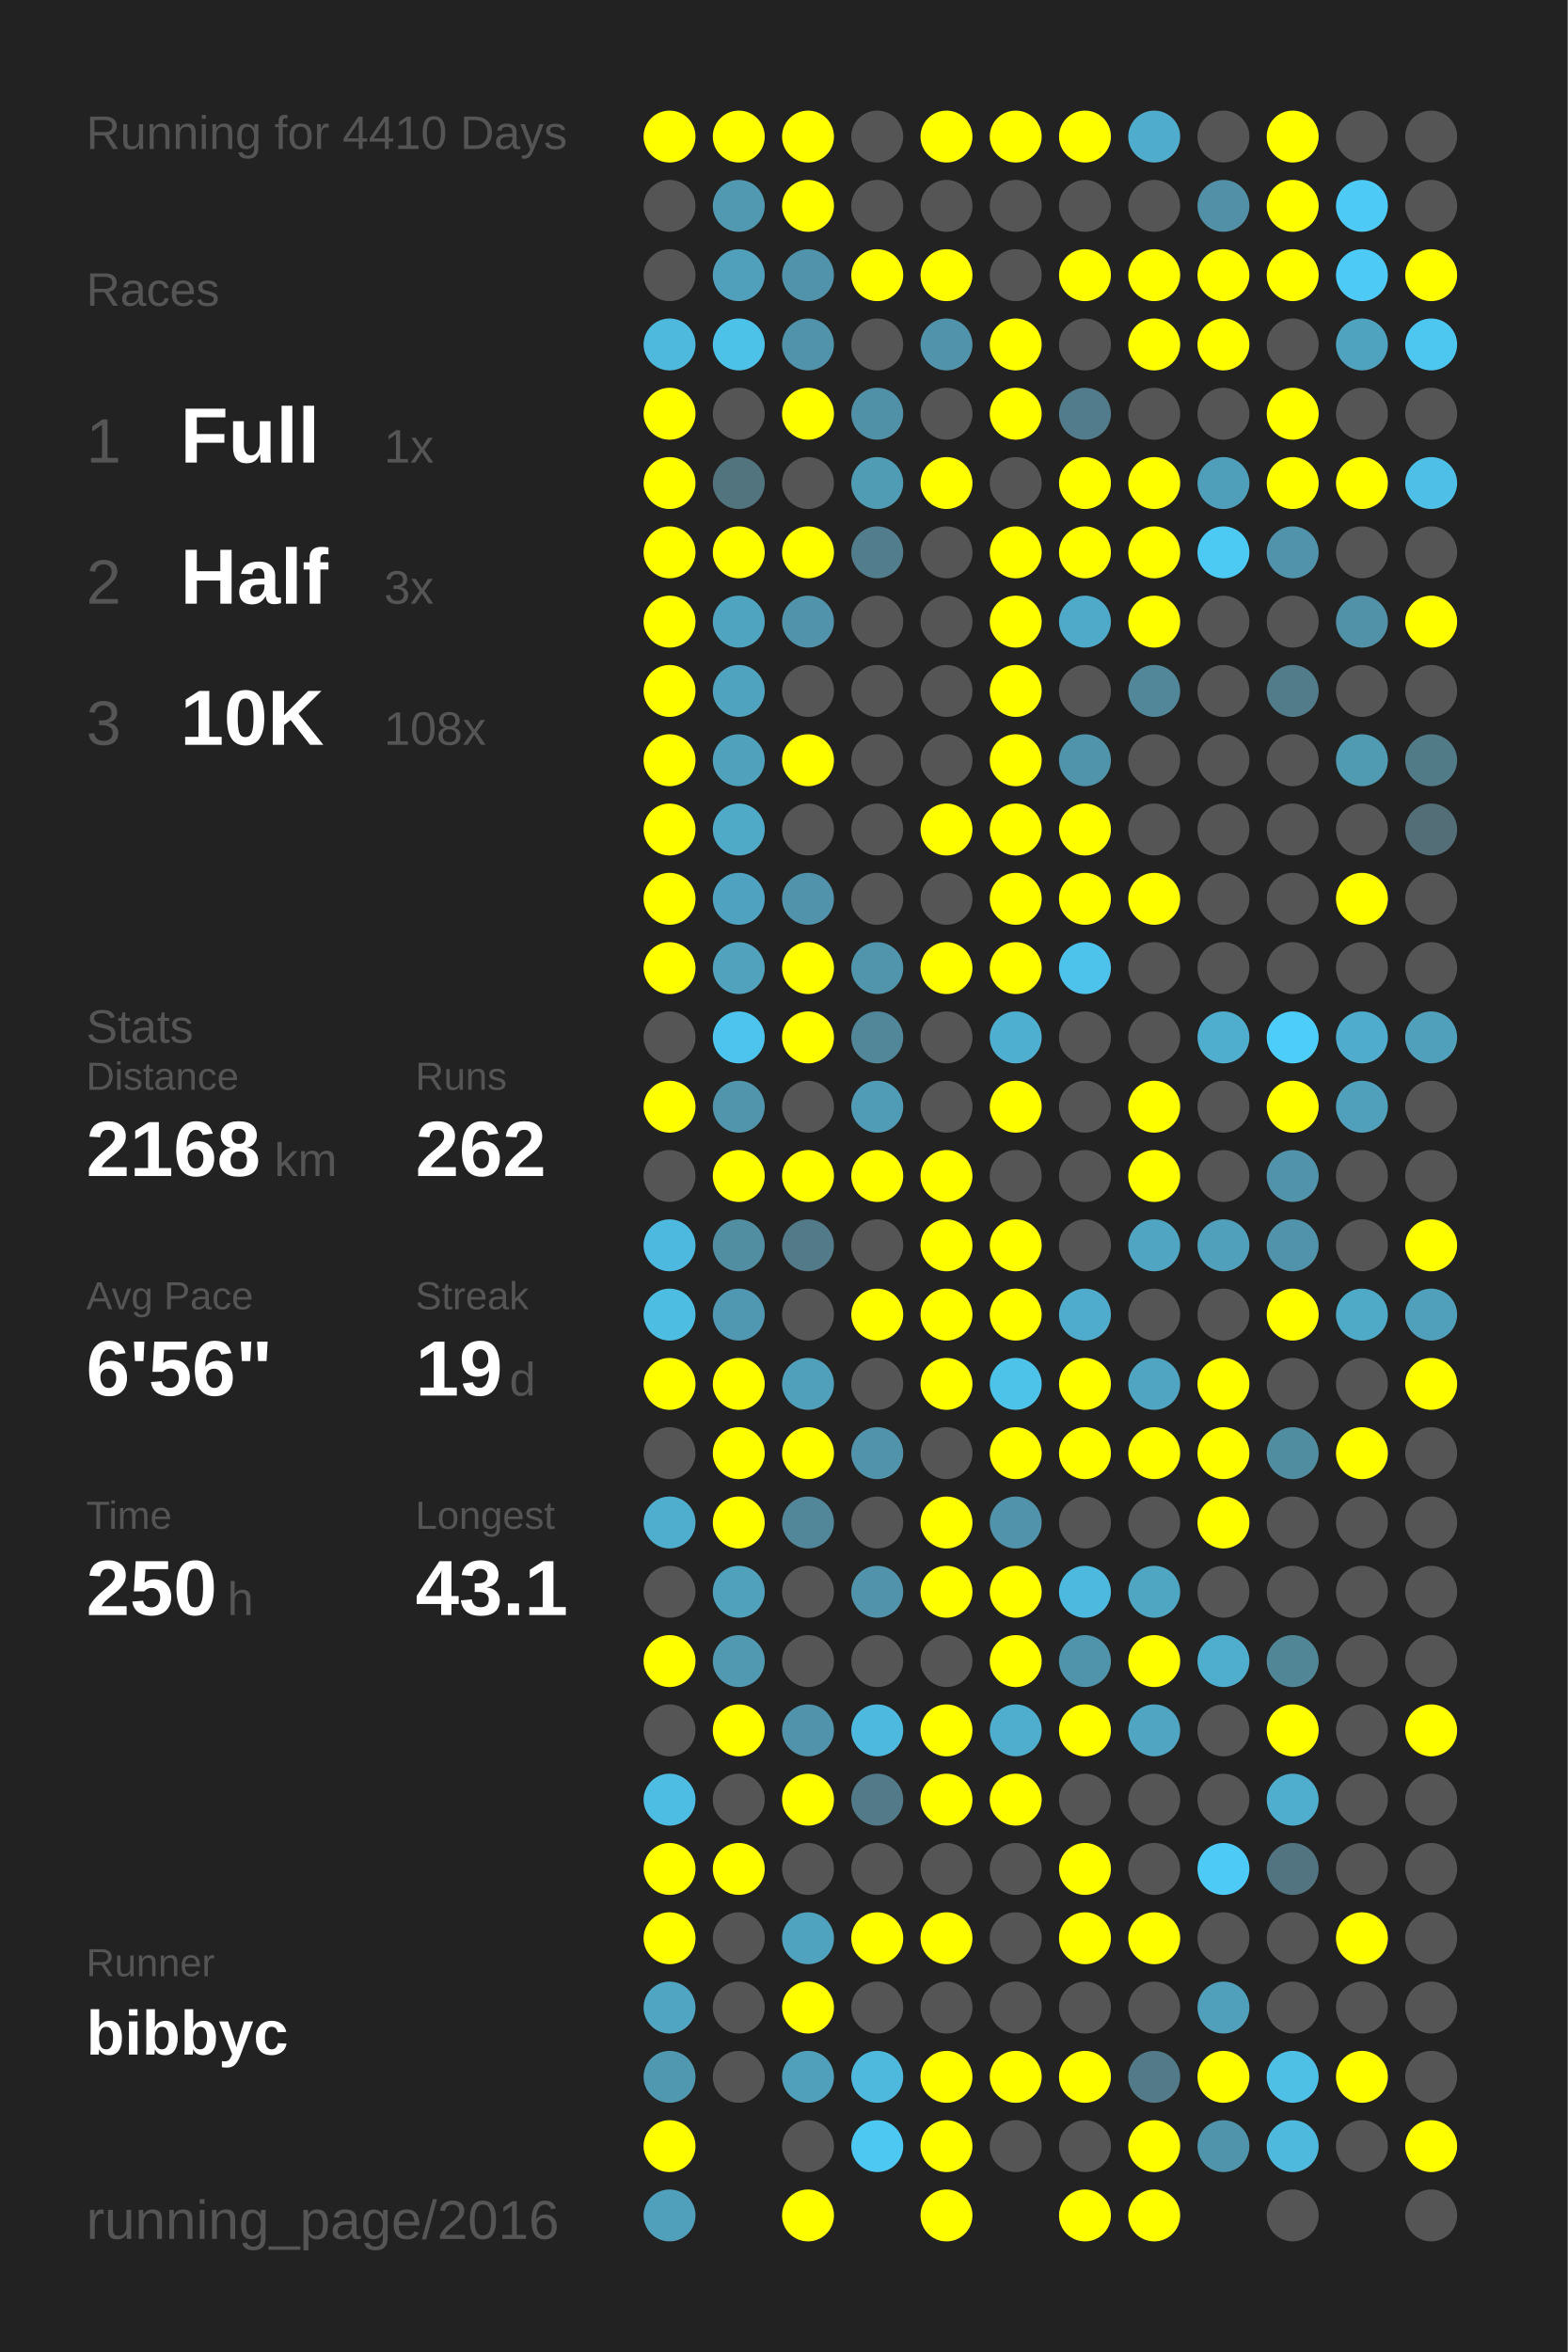
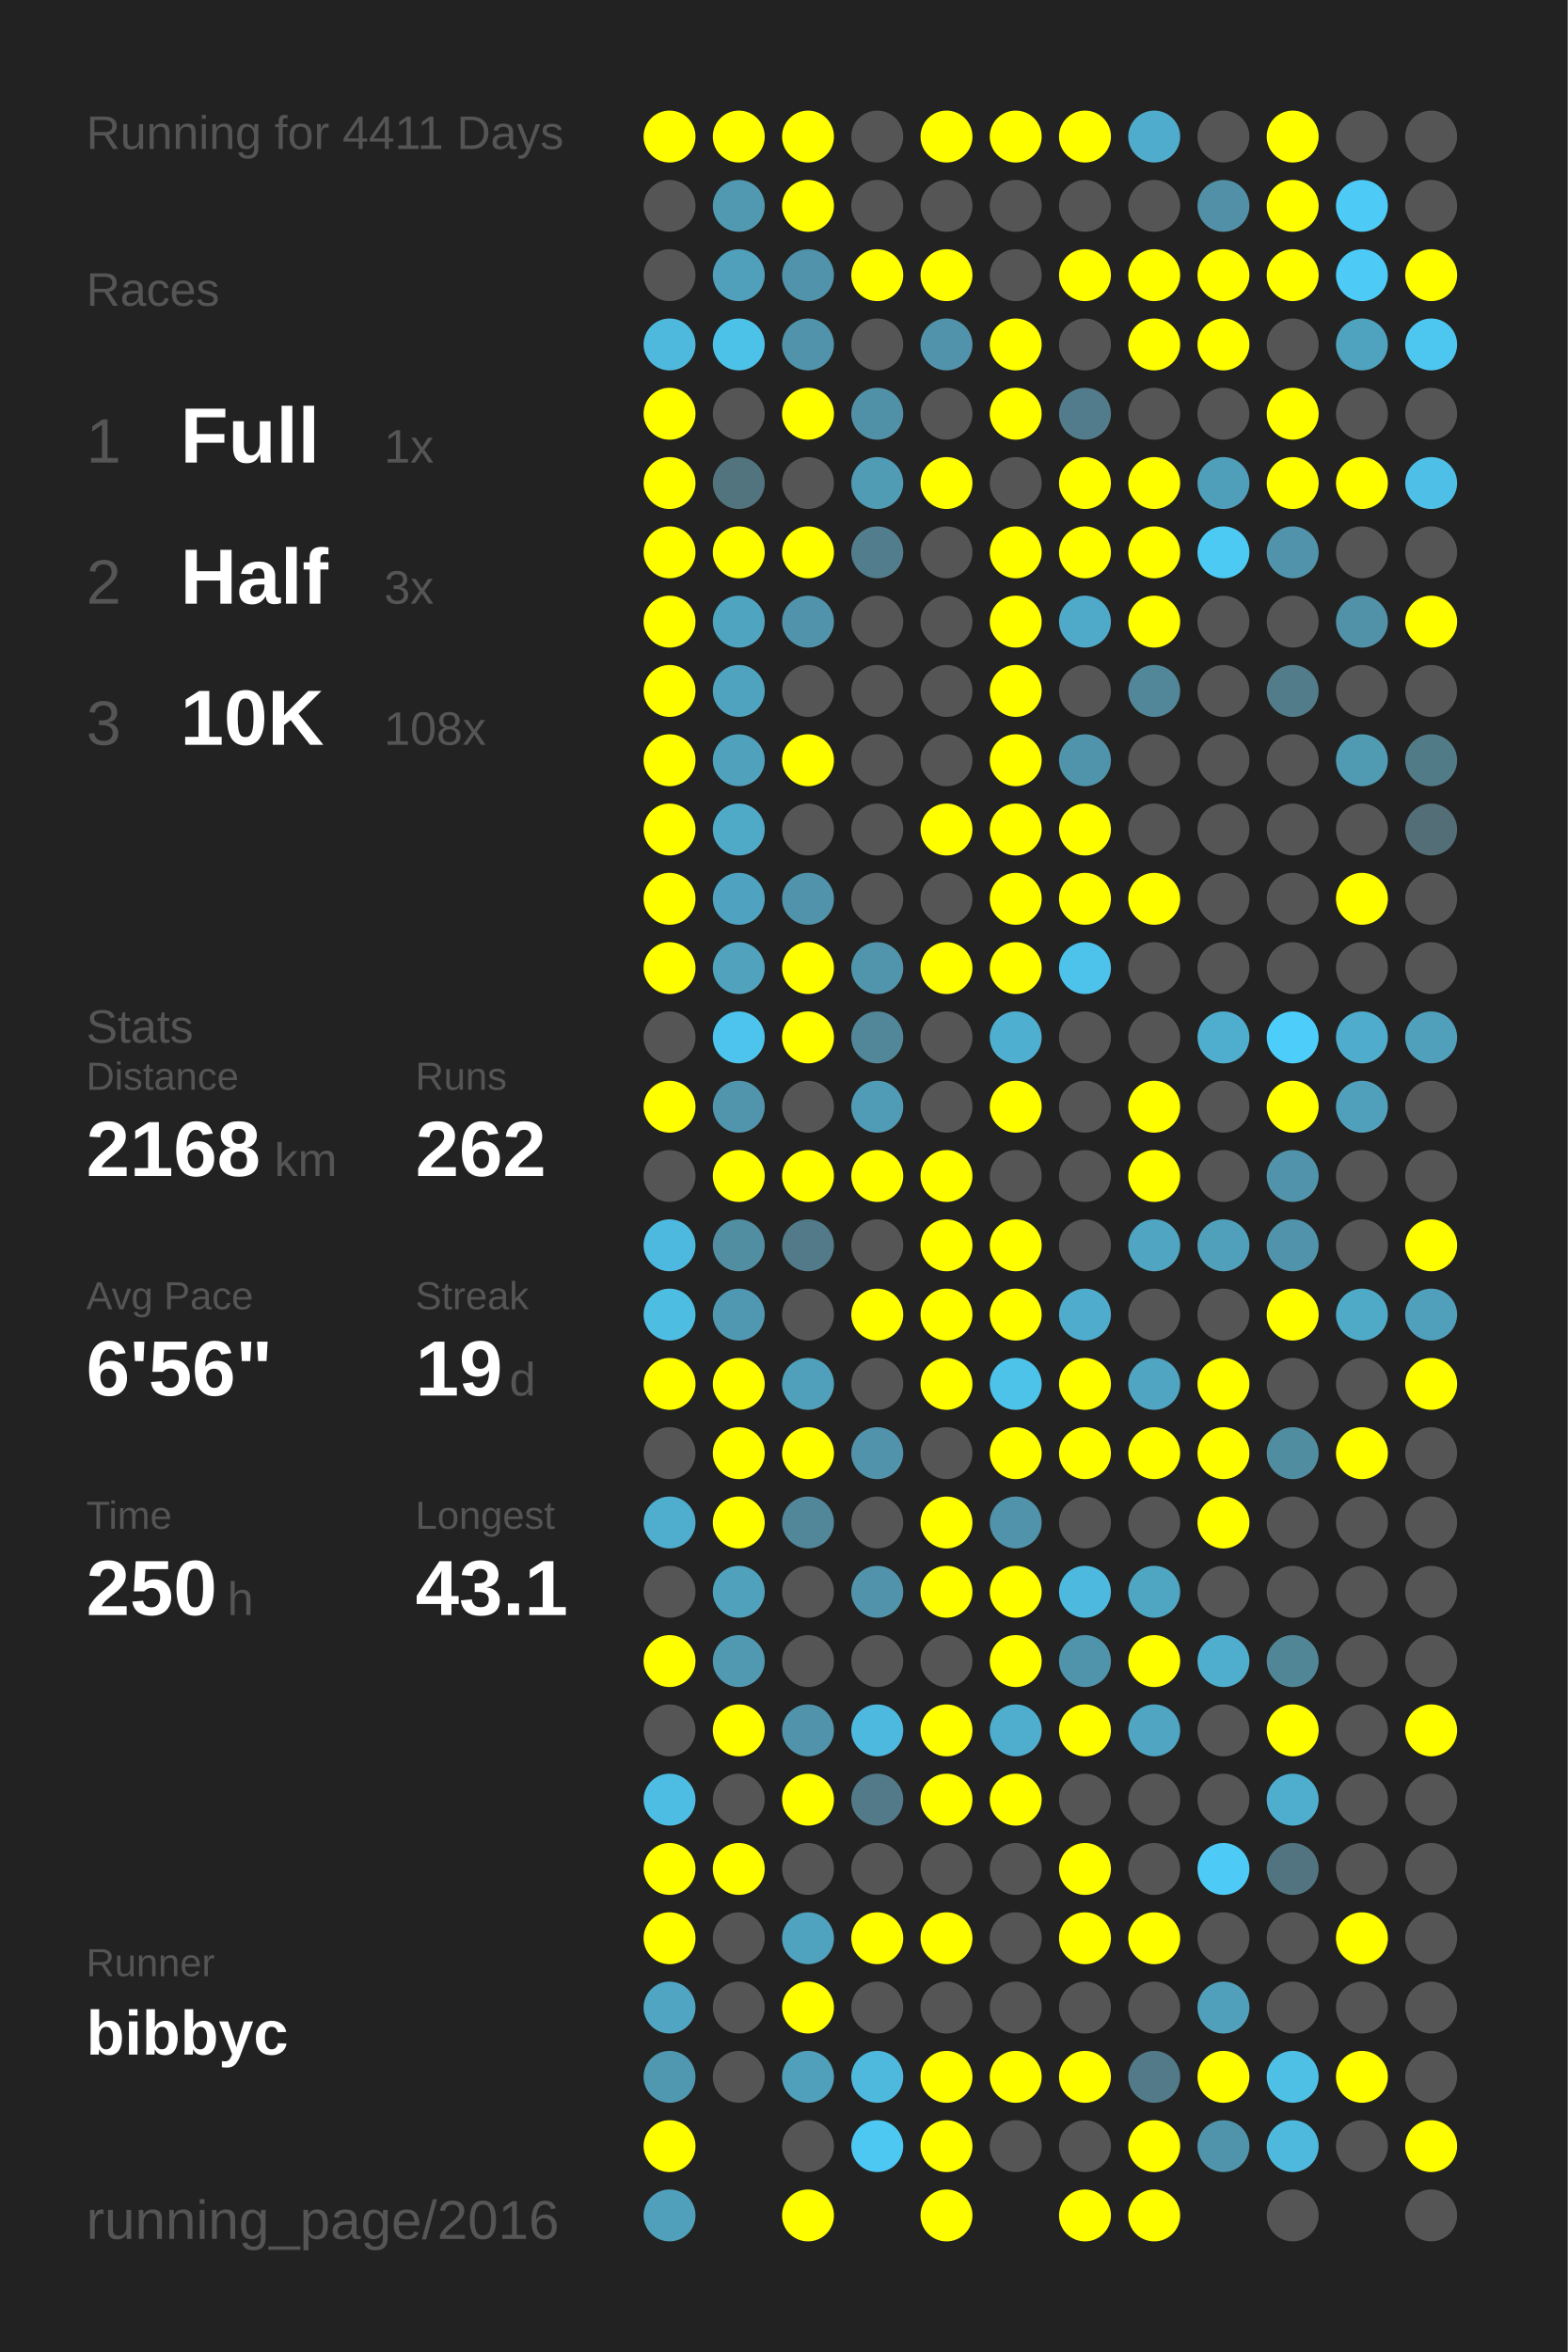
<svg xmlns="http://www.w3.org/2000/svg" baseProfile="full" height="300mm" version="1.1" viewBox="0,0,200,300" width="200mm">
  <defs />
  <rect fill="#222222" height="300" width="200" x="0" y="0" />
-   <text fill="#555555" style="font-size:6px; font-family:Arial;" x="11" y="19">Running for 4410 Days</text>
+   <text fill="#555555" style="font-size:6px; font-family:Arial;" x="11" y="19">Running for 4411 Days</text>
  <text fill="#555555" style="font-size:6px; font-family:Arial;" x="11" y="39">Races</text>
  <text fill="#555555" style="font-size:8px; font-family:Arial;" x="11" y="59">1</text>
  <text fill="#FFFFFF" style="font-size:10px; font-family:Arial; font-weight:bold;" x="23" y="59">Full</text>
  <text fill="#555555" style="font-size:6px; font-family:Arial;" x="49" y="59">1x</text>
  <text fill="#555555" style="font-size:8px; font-family:Arial;" x="11" y="77">2</text>
  <text fill="#FFFFFF" style="font-size:10px; font-family:Arial; font-weight:bold;" x="23" y="77">Half</text>
  <text fill="#555555" style="font-size:6px; font-family:Arial;" x="49" y="77">3x</text>
  <text fill="#555555" style="font-size:8px; font-family:Arial;" x="11" y="95">3</text>
  <text fill="#FFFFFF" style="font-size:10px; font-family:Arial; font-weight:bold;" x="23" y="95">10K</text>
  <text fill="#555555" style="font-size:6px; font-family:Arial;" x="49" y="95">108x</text>
  <text fill="#555555" style="font-size:6px; font-family:Arial;" x="11" y="133">Stats</text>
  <text fill="#555555" style="font-size:5px; font-family:Arial;" x="11" y="139">Distance</text>
  <text fill="#FFFFFF" style="font-size:10px; font-family:Arial; font-weight:bold;" x="11" y="150">2168</text>
  <text fill="#555555" style="font-size:6px; font-family:Arial;" x="35" y="150">km</text>
  <text fill="#555555" style="font-size:5px; font-family:Arial;" x="53" y="139">Runs</text>
  <text fill="#FFFFFF" style="font-size:10px; font-family:Arial; font-weight:bold;" x="53" y="150">262</text>
  <text fill="#555555" style="font-size:5px; font-family:Arial;" x="11" y="167">Avg Pace</text>
  <text fill="#FFFFFF" style="font-size:10px; font-family:Arial; font-weight:bold;" x="11" y="178">6'56"</text>
  <text fill="#555555" style="font-size:5px; font-family:Arial;" x="53" y="167">Streak</text>
  <text fill="#FFFFFF" style="font-size:10px; font-family:Arial; font-weight:bold;" x="53" y="178">19</text>
  <text fill="#555555" style="font-size:6px; font-family:Arial;" x="65" y="178">d</text>
  <text fill="#555555" style="font-size:5px; font-family:Arial;" x="11" y="195">Time</text>
  <text fill="#FFFFFF" style="font-size:10px; font-family:Arial; font-weight:bold;" x="11" y="206">250</text>
  <text fill="#555555" style="font-size:6px; font-family:Arial;" x="29" y="206">h</text>
  <text fill="#555555" style="font-size:5px; font-family:Arial;" x="53" y="195">Longest</text>
  <text fill="#FFFFFF" style="font-size:10px; font-family:Arial; font-weight:bold;" x="53" y="206">43.1</text>
  <text fill="#555555" style="font-size:5px; font-family:Arial;" x="11" y="252.065">Runner</text>
  <text fill="#FFFFFF" style="font-size:8px; font-family:Arial; font-weight:bold;" x="11" y="262.065">bibbyc</text>
  <text fill="#555555" style="font-size:7px; font-family:Arial;" x="11" y="285.581">running_page/2016</text>
  <circle cx="85.417" cy="17.419" fill="#FFFF00" r="3.312" />
  <circle cx="85.417" cy="26.258" fill="#555555" r="3.312" />
  <circle cx="85.417" cy="35.097" fill="#555555" r="3.312" />
  <circle cx="85.417" cy="43.935" fill="#4eb9dd" r="3.312" />
  <circle cx="85.417" cy="52.774" fill="#FFFF00" r="3.312" />
  <circle cx="85.417" cy="61.613" fill="#FFFF00" r="3.312" />
  <circle cx="85.417" cy="70.452" fill="#FFFF00" r="3.312" />
  <circle cx="85.417" cy="79.29" fill="#FFFF00" r="3.312" />
  <circle cx="85.417" cy="88.129" fill="#FFFF00" r="3.312" />
  <circle cx="85.417" cy="96.968" fill="#FFFF00" r="3.312" />
  <circle cx="85.417" cy="105.806" fill="#FFFF00" r="3.312" />
  <circle cx="85.417" cy="114.645" fill="#FFFF00" r="3.312" />
  <circle cx="85.417" cy="123.484" fill="#FFFF00" r="3.312" />
  <circle cx="85.417" cy="132.323" fill="#555555" r="3.312" />
  <circle cx="85.417" cy="141.161" fill="#FFFF00" r="3.312" />
  <circle cx="85.417" cy="150" fill="#555555" r="3.312" />
  <circle cx="85.417" cy="158.839" fill="#4eb9de" r="3.312" />
  <circle cx="85.417" cy="167.677" fill="#4ebde2" r="3.312" />
  <circle cx="85.417" cy="176.516" fill="#FFFF00" r="3.312" />
  <circle cx="85.417" cy="185.355" fill="#555555" r="3.312" />
  <circle cx="85.417" cy="194.194" fill="#4faece" r="3.312" />
  <circle cx="85.417" cy="203.032" fill="#555555" r="3.312" />
  <circle cx="85.417" cy="211.871" fill="#FFFF00" r="3.312" />
  <circle cx="85.417" cy="220.71" fill="#555555" r="3.312" />
  <circle cx="85.417" cy="229.548" fill="#4ebde3" r="3.312" />
  <circle cx="85.417" cy="238.387" fill="#FFFF00" r="3.312" />
  <circle cx="85.417" cy="247.226" fill="#FFFF00" r="3.312" />
  <circle cx="85.417" cy="256.065" fill="#4fa5c2" r="3.312" />
  <circle cx="85.417" cy="264.903" fill="#5098b0" r="3.312" />
  <circle cx="85.417" cy="273.742" fill="#FFFF00" r="3.312" />
  <circle cx="85.417" cy="282.581" fill="#50a0bb" r="3.312" />
  <circle cx="94.25" cy="17.419" fill="#FFFF00" r="3.312" />
  <circle cx="94.25" cy="26.258" fill="#5099b1" r="3.312" />
  <circle cx="94.25" cy="35.097" fill="#50a0bb" r="3.312" />
  <circle cx="94.25" cy="43.935" fill="#4dc2e9" r="3.312" />
  <circle cx="94.25" cy="52.774" fill="#555555" r="3.312" />
  <circle cx="94.25" cy="61.613" fill="#52747f" r="3.312" />
  <circle cx="94.25" cy="70.452" fill="#FFFF00" r="3.312" />
  <circle cx="94.25" cy="79.29" fill="#4fa4c0" r="3.312" />
  <circle cx="94.25" cy="88.129" fill="#4fa3bf" r="3.312" />
  <circle cx="94.25" cy="96.968" fill="#50a1bc" r="3.312" />
  <circle cx="94.25" cy="105.806" fill="#4faac8" r="3.312" />
  <circle cx="94.25" cy="114.645" fill="#4fa3c0" r="3.312" />
  <circle cx="94.25" cy="123.484" fill="#50a2bd" r="3.312" />
  <circle cx="94.25" cy="132.323" fill="#4dc4ed" r="3.312" />
  <circle cx="94.25" cy="141.161" fill="#5095ac" r="3.312" />
  <circle cx="94.25" cy="150" fill="#FFFF00" r="3.312" />
  <circle cx="94.25" cy="158.839" fill="#518ea2" r="3.312" />
  <circle cx="94.25" cy="167.677" fill="#5098b1" r="3.312" />
  <circle cx="94.25" cy="176.516" fill="#FFFF00" r="3.312" />
  <circle cx="94.25" cy="185.355" fill="#FFFF00" r="3.312" />
  <circle cx="94.25" cy="194.194" fill="#FFFF00" r="3.312" />
  <circle cx="94.25" cy="203.032" fill="#50a1bc" r="3.312" />
  <circle cx="94.25" cy="211.871" fill="#5099b1" r="3.312" />
  <circle cx="94.25" cy="220.71" fill="#FFFF00" r="3.312" />
  <circle cx="94.25" cy="229.548" fill="#555555" r="3.312" />
  <circle cx="94.25" cy="238.387" fill="#FFFF00" r="3.312" />
  <circle cx="94.25" cy="247.226" fill="#555555" r="3.312" />
  <circle cx="94.25" cy="256.065" fill="#555555" r="3.312" />
  <circle cx="94.25" cy="264.903" fill="#555555" r="3.312" />
  <circle cx="103.083" cy="17.419" fill="#FFFF00" r="3.312" />
  <circle cx="103.083" cy="26.258" fill="#FFFF00" r="3.312" />
  <circle cx="103.083" cy="35.097" fill="#5093aa" r="3.312" />
  <circle cx="103.083" cy="43.935" fill="#5093aa" r="3.312" />
  <circle cx="103.083" cy="52.774" fill="#FFFF00" r="3.312" />
  <circle cx="103.083" cy="61.613" fill="#555555" r="3.312" />
  <circle cx="103.083" cy="70.452" fill="#FFFF00" r="3.312" />
  <circle cx="103.083" cy="79.29" fill="#5093aa" r="3.312" />
  <circle cx="103.083" cy="88.129" fill="#555555" r="3.312" />
  <circle cx="103.083" cy="96.968" fill="#FFFF00" r="3.312" />
  <circle cx="103.083" cy="105.806" fill="#555555" r="3.312" />
  <circle cx="103.083" cy="114.645" fill="#5093aa" r="3.312" />
  <circle cx="103.083" cy="123.484" fill="#FFFF00" r="3.312" />
  <circle cx="103.083" cy="132.323" fill="#FFFF00" r="3.312" />
  <circle cx="103.083" cy="141.161" fill="#555555" r="3.312" />
  <circle cx="103.083" cy="150" fill="#FFFF00" r="3.312" />
  <circle cx="103.083" cy="158.839" fill="#527a88" r="3.312" />
  <circle cx="103.083" cy="167.677" fill="#555555" r="3.312" />
  <circle cx="103.083" cy="176.516" fill="#50a0bb" r="3.312" />
  <circle cx="103.083" cy="185.355" fill="#FFFF00" r="3.312" />
  <circle cx="103.083" cy="194.194" fill="#518799" r="3.312" />
  <circle cx="103.083" cy="203.032" fill="#555555" r="3.312" />
  <circle cx="103.083" cy="211.871" fill="#555555" r="3.312" />
  <circle cx="103.083" cy="220.71" fill="#5093aa" r="3.312" />
  <circle cx="103.083" cy="229.548" fill="#FFFF00" r="3.312" />
  <circle cx="103.083" cy="238.387" fill="#555555" r="3.312" />
  <circle cx="103.083" cy="247.226" fill="#50a3bf" r="3.312" />
  <circle cx="103.083" cy="256.065" fill="#FFFF00" r="3.312" />
  <circle cx="103.083" cy="264.903" fill="#50a0bb" r="3.312" />
  <circle cx="103.083" cy="273.742" fill="#555555" r="3.312" />
  <circle cx="103.083" cy="282.581" fill="#FFFF00" r="3.312" />
  <circle cx="111.917" cy="17.419" fill="#555555" r="3.312" />
  <circle cx="111.917" cy="26.258" fill="#555555" r="3.312" />
  <circle cx="111.917" cy="35.097" fill="#FFFF00" r="3.312" />
  <circle cx="111.917" cy="43.935" fill="#555555" r="3.312" />
  <circle cx="111.917" cy="52.774" fill="#5191a7" r="3.312" />
  <circle cx="111.917" cy="61.613" fill="#509cb5" r="3.312" />
  <circle cx="111.917" cy="70.452" fill="#527d8c" r="3.312" />
  <circle cx="111.917" cy="79.29" fill="#555555" r="3.312" />
  <circle cx="111.917" cy="88.129" fill="#555555" r="3.312" />
  <circle cx="111.917" cy="96.968" fill="#555555" r="3.312" />
  <circle cx="111.917" cy="105.806" fill="#555555" r="3.312" />
  <circle cx="111.917" cy="114.645" fill="#555555" r="3.312" />
  <circle cx="111.917" cy="123.484" fill="#5095ac" r="3.312" />
  <circle cx="111.917" cy="132.323" fill="#518799" r="3.312" />
  <circle cx="111.917" cy="141.161" fill="#509bb5" r="3.312" />
  <circle cx="111.917" cy="150" fill="#FFFF00" r="3.312" />
  <circle cx="111.917" cy="158.839" fill="#555555" r="3.312" />
  <circle cx="111.917" cy="167.677" fill="#FFFF00" r="3.312" />
  <circle cx="111.917" cy="176.516" fill="#555555" r="3.312" />
  <circle cx="111.917" cy="185.355" fill="#5093aa" r="3.312" />
  <circle cx="111.917" cy="194.194" fill="#555555" r="3.312" />
  <circle cx="111.917" cy="203.032" fill="#5093aa" r="3.312" />
  <circle cx="111.917" cy="211.871" fill="#555555" r="3.312" />
  <circle cx="111.917" cy="220.71" fill="#4eb9de" r="3.312" />
  <circle cx="111.917" cy="229.548" fill="#527a88" r="3.312" />
  <circle cx="111.917" cy="238.387" fill="#555555" r="3.312" />
  <circle cx="111.917" cy="247.226" fill="#FFFF00" r="3.312" />
  <circle cx="111.917" cy="256.065" fill="#555555" r="3.312" />
  <circle cx="111.917" cy="264.903" fill="#4eb9dd" r="3.312" />
  <circle cx="111.917" cy="273.742" fill="#4dc8f2" r="3.312" />
  <circle cx="120.75" cy="17.419" fill="#FFFF00" r="3.312" />
  <circle cx="120.75" cy="26.258" fill="#555555" r="3.312" />
  <circle cx="120.75" cy="35.097" fill="#FFFF00" r="3.312" />
  <circle cx="120.75" cy="43.935" fill="#5093aa" r="3.312" />
  <circle cx="120.75" cy="52.774" fill="#555555" r="3.312" />
  <circle cx="120.75" cy="61.613" fill="#FFFF00" r="3.312" />
  <circle cx="120.75" cy="70.452" fill="#555555" r="3.312" />
  <circle cx="120.75" cy="79.29" fill="#555555" r="3.312" />
  <circle cx="120.75" cy="88.129" fill="#555555" r="3.312" />
  <circle cx="120.75" cy="96.968" fill="#555555" r="3.312" />
  <circle cx="120.75" cy="105.806" fill="#FFFF00" r="3.312" />
  <circle cx="120.75" cy="114.645" fill="#555555" r="3.312" />
  <circle cx="120.75" cy="123.484" fill="#FFFF00" r="3.312" />
  <circle cx="120.75" cy="132.323" fill="#555555" r="3.312" />
  <circle cx="120.75" cy="141.161" fill="#555555" r="3.312" />
  <circle cx="120.75" cy="150" fill="#FFFF00" r="3.312" />
  <circle cx="120.75" cy="158.839" fill="#FFFF00" r="3.312" />
  <circle cx="120.75" cy="167.677" fill="#FFFF00" r="3.312" />
  <circle cx="120.75" cy="176.516" fill="#FFFF00" r="3.312" />
  <circle cx="120.75" cy="185.355" fill="#555555" r="3.312" />
  <circle cx="120.75" cy="194.194" fill="#FFFF00" r="3.312" />
  <circle cx="120.75" cy="203.032" fill="#FFFF00" r="3.312" />
  <circle cx="120.75" cy="211.871" fill="#555555" r="3.312" />
  <circle cx="120.75" cy="220.71" fill="#FFFF00" r="3.312" />
  <circle cx="120.75" cy="229.548" fill="#FFFF00" r="3.312" />
  <circle cx="120.75" cy="238.387" fill="#555555" r="3.312" />
  <circle cx="120.75" cy="247.226" fill="#FFFF00" r="3.312" />
  <circle cx="120.75" cy="256.065" fill="#555555" r="3.312" />
  <circle cx="120.75" cy="264.903" fill="#FFFF00" r="3.312" />
  <circle cx="120.75" cy="273.742" fill="#FFFF00" r="3.312" />
  <circle cx="120.75" cy="282.581" fill="#FFFF00" r="3.312" />
  <circle cx="129.583" cy="17.419" fill="#FFFF00" r="3.312" />
  <circle cx="129.583" cy="26.258" fill="#555555" r="3.312" />
  <circle cx="129.583" cy="35.097" fill="#555555" r="3.312" />
  <circle cx="129.583" cy="43.935" fill="#FFFF00" r="3.312" />
  <circle cx="129.583" cy="52.774" fill="#FFFF00" r="3.312" />
  <circle cx="129.583" cy="61.613" fill="#555555" r="3.312" />
  <circle cx="129.583" cy="70.452" fill="#FFFF00" r="3.312" />
  <circle cx="129.583" cy="79.29" fill="#FFFF00" r="3.312" />
  <circle cx="129.583" cy="88.129" fill="#FFFF00" r="3.312" />
  <circle cx="129.583" cy="96.968" fill="#FFFF00" r="3.312" />
  <circle cx="129.583" cy="105.806" fill="#FFFF00" r="3.312" />
  <circle cx="129.583" cy="114.645" fill="#FFFF00" r="3.312" />
  <circle cx="129.583" cy="123.484" fill="#FFFF00" r="3.312" />
  <circle cx="129.583" cy="132.323" fill="#4fafd0" r="3.312" />
  <circle cx="129.583" cy="141.161" fill="#FFFF00" r="3.312" />
  <circle cx="129.583" cy="150" fill="#555555" r="3.312" />
  <circle cx="129.583" cy="158.839" fill="#FFFF00" r="3.312" />
  <circle cx="129.583" cy="167.677" fill="#FFFF00" r="3.312" />
  <circle cx="129.583" cy="176.516" fill="#4dc3ea" r="3.312" />
  <circle cx="129.583" cy="185.355" fill="#FFFF00" r="3.312" />
  <circle cx="129.583" cy="194.194" fill="#5093aa" r="3.312" />
  <circle cx="129.583" cy="203.032" fill="#FFFF00" r="3.312" />
  <circle cx="129.583" cy="211.871" fill="#FFFF00" r="3.312" />
  <circle cx="129.583" cy="220.71" fill="#4faece" r="3.312" />
  <circle cx="129.583" cy="229.548" fill="#FFFF00" r="3.312" />
  <circle cx="129.583" cy="238.387" fill="#555555" r="3.312" />
  <circle cx="129.583" cy="247.226" fill="#555555" r="3.312" />
  <circle cx="129.583" cy="256.065" fill="#555555" r="3.312" />
  <circle cx="129.583" cy="264.903" fill="#FFFF00" r="3.312" />
  <circle cx="129.583" cy="273.742" fill="#555555" r="3.312" />
  <circle cx="138.417" cy="17.419" fill="#FFFF00" r="3.312" />
  <circle cx="138.417" cy="26.258" fill="#555555" r="3.312" />
  <circle cx="138.417" cy="35.097" fill="#FFFF00" r="3.312" />
  <circle cx="138.417" cy="43.935" fill="#555555" r="3.312" />
  <circle cx="138.417" cy="52.774" fill="#527c8b" r="3.312" />
  <circle cx="138.417" cy="61.613" fill="#FFFF00" r="3.312" />
  <circle cx="138.417" cy="70.452" fill="#FFFF00" r="3.312" />
  <circle cx="138.417" cy="79.29" fill="#4fa9c8" r="3.312" />
  <circle cx="138.417" cy="88.129" fill="#555555" r="3.312" />
  <circle cx="138.417" cy="96.968" fill="#5094ab" r="3.312" />
  <circle cx="138.417" cy="105.806" fill="#FFFF00" r="3.312" />
  <circle cx="138.417" cy="114.645" fill="#FFFF00" r="3.312" />
  <circle cx="138.417" cy="123.484" fill="#4dc2ea" r="3.312" />
  <circle cx="138.417" cy="132.323" fill="#555555" r="3.312" />
  <circle cx="138.417" cy="141.161" fill="#555555" r="3.312" />
  <circle cx="138.417" cy="150" fill="#555555" r="3.312" />
  <circle cx="138.417" cy="158.839" fill="#555555" r="3.312" />
  <circle cx="138.417" cy="167.677" fill="#4faccc" r="3.312" />
  <circle cx="138.417" cy="176.516" fill="#FFFF00" r="3.312" />
  <circle cx="138.417" cy="185.355" fill="#FFFF00" r="3.312" />
  <circle cx="138.417" cy="194.194" fill="#555555" r="3.312" />
  <circle cx="138.417" cy="203.032" fill="#4eb9de" r="3.312" />
  <circle cx="138.417" cy="211.871" fill="#5094ab" r="3.312" />
  <circle cx="138.417" cy="220.71" fill="#FFFF00" r="3.312" />
  <circle cx="138.417" cy="229.548" fill="#555555" r="3.312" />
  <circle cx="138.417" cy="238.387" fill="#FFFF00" r="3.312" />
  <circle cx="138.417" cy="247.226" fill="#FFFF00" r="3.312" />
  <circle cx="138.417" cy="256.065" fill="#555555" r="3.312" />
  <circle cx="138.417" cy="264.903" fill="#FFFF00" r="3.312" />
  <circle cx="138.417" cy="273.742" fill="#555555" r="3.312" />
  <circle cx="138.417" cy="282.581" fill="#FFFF00" r="3.312" />
  <circle cx="147.25" cy="17.419" fill="#4faccc" r="3.312" />
  <circle cx="147.25" cy="26.258" fill="#555555" r="3.312" />
  <circle cx="147.25" cy="35.097" fill="#FFFF00" r="3.312" />
  <circle cx="147.25" cy="43.935" fill="#FFFF00" r="3.312" />
  <circle cx="147.25" cy="52.774" fill="#555555" r="3.312" />
  <circle cx="147.25" cy="61.613" fill="#FFFF00" r="3.312" />
  <circle cx="147.25" cy="70.452" fill="#FFFF00" r="3.312" />
  <circle cx="147.25" cy="79.29" fill="#FFFF00" r="3.312" />
  <circle cx="147.25" cy="88.129" fill="#518799" r="3.312" />
  <circle cx="147.25" cy="96.968" fill="#555555" r="3.312" />
  <circle cx="147.25" cy="105.806" fill="#555555" r="3.312" />
  <circle cx="147.25" cy="114.645" fill="#FFFF00" r="3.312" />
  <circle cx="147.25" cy="123.484" fill="#555555" r="3.312" />
  <circle cx="147.25" cy="132.323" fill="#555555" r="3.312" />
  <circle cx="147.25" cy="141.161" fill="#FFFF00" r="3.312" />
  <circle cx="147.25" cy="150" fill="#FFFF00" r="3.312" />
  <circle cx="147.25" cy="158.839" fill="#4fa5c2" r="3.312" />
  <circle cx="147.25" cy="167.677" fill="#555555" r="3.312" />
  <circle cx="147.25" cy="176.516" fill="#4fa5c2" r="3.312" />
  <circle cx="147.25" cy="185.355" fill="#FFFF00" r="3.312" />
  <circle cx="147.25" cy="194.194" fill="#555555" r="3.312" />
  <circle cx="147.25" cy="203.032" fill="#4fa6c3" r="3.312" />
  <circle cx="147.25" cy="211.871" fill="#FFFF00" r="3.312" />
  <circle cx="147.25" cy="220.71" fill="#4fa5c2" r="3.312" />
  <circle cx="147.25" cy="229.548" fill="#555555" r="3.312" />
  <circle cx="147.25" cy="238.387" fill="#555555" r="3.312" />
  <circle cx="147.25" cy="247.226" fill="#FFFF00" r="3.312" />
  <circle cx="147.25" cy="256.065" fill="#555555" r="3.312" />
  <circle cx="147.25" cy="264.903" fill="#527a88" r="3.312" />
  <circle cx="147.25" cy="273.742" fill="#FFFF00" r="3.312" />
  <circle cx="147.25" cy="282.581" fill="#FFFF00" r="3.312" />
  <circle cx="156.083" cy="17.419" fill="#555555" r="3.312" />
  <circle cx="156.083" cy="26.258" fill="#5190a6" r="3.312" />
  <circle cx="156.083" cy="35.097" fill="#FFFF00" r="3.312" />
  <circle cx="156.083" cy="43.935" fill="#FFFF00" r="3.312" />
  <circle cx="156.083" cy="52.774" fill="#555555" r="3.312" />
  <circle cx="156.083" cy="61.613" fill="#509fba" r="3.312" />
  <circle cx="156.083" cy="70.452" fill="#4dcaf4" r="3.312" />
  <circle cx="156.083" cy="79.29" fill="#555555" r="3.312" />
  <circle cx="156.083" cy="88.129" fill="#555555" r="3.312" />
  <circle cx="156.083" cy="96.968" fill="#555555" r="3.312" />
  <circle cx="156.083" cy="105.806" fill="#555555" r="3.312" />
  <circle cx="156.083" cy="114.645" fill="#555555" r="3.312" />
  <circle cx="156.083" cy="123.484" fill="#555555" r="3.312" />
  <circle cx="156.083" cy="132.323" fill="#4fadcd" r="3.312" />
  <circle cx="156.083" cy="141.161" fill="#555555" r="3.312" />
  <circle cx="156.083" cy="150" fill="#555555" r="3.312" />
  <circle cx="156.083" cy="158.839" fill="#50a0bb" r="3.312" />
  <circle cx="156.083" cy="167.677" fill="#555555" r="3.312" />
  <circle cx="156.083" cy="176.516" fill="#FFFF00" r="3.312" />
  <circle cx="156.083" cy="185.355" fill="#FFFF00" r="3.312" />
  <circle cx="156.083" cy="194.194" fill="#FFFF00" r="3.312" />
  <circle cx="156.083" cy="203.032" fill="#555555" r="3.312" />
  <circle cx="156.083" cy="211.871" fill="#4fadcd" r="3.312" />
  <circle cx="156.083" cy="220.71" fill="#555555" r="3.312" />
  <circle cx="156.083" cy="229.548" fill="#555555" r="3.312" />
  <circle cx="156.083" cy="238.387" fill="#4dcbf6" r="3.312" />
  <circle cx="156.083" cy="247.226" fill="#555555" r="3.312" />
  <circle cx="156.083" cy="256.065" fill="#50a0bb" r="3.312" />
  <circle cx="156.083" cy="264.903" fill="#FFFF00" r="3.312" />
  <circle cx="156.083" cy="273.742" fill="#5094ab" r="3.312" />
  <circle cx="164.917" cy="17.419" fill="#FFFF00" r="3.312" />
  <circle cx="164.917" cy="26.258" fill="#FFFF00" r="3.312" />
  <circle cx="164.917" cy="35.097" fill="#FFFF00" r="3.312" />
  <circle cx="164.917" cy="43.935" fill="#555555" r="3.312" />
  <circle cx="164.917" cy="52.774" fill="#FFFF00" r="3.312" />
  <circle cx="164.917" cy="61.613" fill="#FFFF00" r="3.312" />
  <circle cx="164.917" cy="70.452" fill="#5093aa" r="3.312" />
  <circle cx="164.917" cy="79.29" fill="#555555" r="3.312" />
  <circle cx="164.917" cy="88.129" fill="#527c8a" r="3.312" />
  <circle cx="164.917" cy="96.968" fill="#555555" r="3.312" />
  <circle cx="164.917" cy="105.806" fill="#555555" r="3.312" />
  <circle cx="164.917" cy="114.645" fill="#555555" r="3.312" />
  <circle cx="164.917" cy="123.484" fill="#555555" r="3.312" />
  <circle cx="164.917" cy="132.323" fill="#4dcdf9" r="3.312" />
  <circle cx="164.917" cy="141.161" fill="#FFFF00" r="3.312" />
  <circle cx="164.917" cy="150" fill="#5093aa" r="3.312" />
  <circle cx="164.917" cy="158.839" fill="#5093aa" r="3.312" />
  <circle cx="164.917" cy="167.677" fill="#FFFF00" r="3.312" />
  <circle cx="164.917" cy="176.516" fill="#555555" r="3.312" />
  <circle cx="164.917" cy="185.355" fill="#518da1" r="3.312" />
  <circle cx="164.917" cy="194.194" fill="#555555" r="3.312" />
  <circle cx="164.917" cy="203.032" fill="#555555" r="3.312" />
  <circle cx="164.917" cy="211.871" fill="#518697" r="3.312" />
  <circle cx="164.917" cy="220.71" fill="#FFFF00" r="3.312" />
  <circle cx="164.917" cy="229.548" fill="#4fadcd" r="3.312" />
  <circle cx="164.917" cy="238.387" fill="#527480" r="3.312" />
  <circle cx="164.917" cy="247.226" fill="#555555" r="3.312" />
  <circle cx="164.917" cy="256.065" fill="#555555" r="3.312" />
  <circle cx="164.917" cy="264.903" fill="#4ebfe5" r="3.312" />
  <circle cx="164.917" cy="273.742" fill="#4eb9dd" r="3.312" />
  <circle cx="164.917" cy="282.581" fill="#555555" r="3.312" />
  <circle cx="173.75" cy="17.419" fill="#555555" r="3.312" />
  <circle cx="173.75" cy="26.258" fill="#4dcbf6" r="3.312" />
  <circle cx="173.75" cy="35.097" fill="#4dcbf6" r="3.312" />
  <circle cx="173.75" cy="43.935" fill="#4fa3bf" r="3.312" />
  <circle cx="173.75" cy="52.774" fill="#555555" r="3.312" />
  <circle cx="173.75" cy="61.613" fill="#FFFF00" r="3.312" />
  <circle cx="173.75" cy="70.452" fill="#555555" r="3.312" />
  <circle cx="173.75" cy="79.29" fill="#5192a8" r="3.312" />
  <circle cx="173.75" cy="88.129" fill="#555555" r="3.312" />
  <circle cx="173.75" cy="96.968" fill="#509ab2" r="3.312" />
  <circle cx="173.75" cy="105.806" fill="#555555" r="3.312" />
  <circle cx="173.75" cy="114.645" fill="#FFFF00" r="3.312" />
  <circle cx="173.75" cy="123.484" fill="#555555" r="3.312" />
  <circle cx="173.75" cy="132.323" fill="#4faccc" r="3.312" />
  <circle cx="173.75" cy="141.161" fill="#50a0bb" r="3.312" />
  <circle cx="173.75" cy="150" fill="#555555" r="3.312" />
  <circle cx="173.75" cy="158.839" fill="#555555" r="3.312" />
  <circle cx="173.75" cy="167.677" fill="#4faac8" r="3.312" />
  <circle cx="173.75" cy="176.516" fill="#555555" r="3.312" />
  <circle cx="173.75" cy="185.355" fill="#FFFF00" r="3.312" />
  <circle cx="173.75" cy="194.194" fill="#555555" r="3.312" />
  <circle cx="173.75" cy="203.032" fill="#555555" r="3.312" />
  <circle cx="173.75" cy="211.871" fill="#555555" r="3.312" />
  <circle cx="173.75" cy="220.71" fill="#555555" r="3.312" />
  <circle cx="173.75" cy="229.548" fill="#555555" r="3.312" />
  <circle cx="173.75" cy="238.387" fill="#555555" r="3.312" />
  <circle cx="173.75" cy="247.226" fill="#FFFF00" r="3.312" />
  <circle cx="173.75" cy="256.065" fill="#555555" r="3.312" />
  <circle cx="173.75" cy="264.903" fill="#FFFF00" r="3.312" />
  <circle cx="173.75" cy="273.742" fill="#555555" r="3.312" />
  <circle cx="182.583" cy="17.419" fill="#555555" r="3.312" />
  <circle cx="182.583" cy="26.258" fill="#555555" r="3.312" />
  <circle cx="182.583" cy="35.097" fill="#FFFF00" r="3.312" />
  <circle cx="182.583" cy="43.935" fill="#4dc7f0" r="3.312" />
  <circle cx="182.583" cy="52.774" fill="#555555" r="3.312" />
  <circle cx="182.583" cy="61.613" fill="#4ec0e7" r="3.312" />
  <circle cx="182.583" cy="70.452" fill="#555555" r="3.312" />
  <circle cx="182.583" cy="79.29" fill="#FFFF00" r="3.312" />
  <circle cx="182.583" cy="88.129" fill="#555555" r="3.312" />
  <circle cx="182.583" cy="96.968" fill="#527b88" r="3.312" />
  <circle cx="182.583" cy="105.806" fill="#536e77" r="3.312" />
  <circle cx="182.583" cy="114.645" fill="#555555" r="3.312" />
  <circle cx="182.583" cy="123.484" fill="#555555" r="3.312" />
  <circle cx="182.583" cy="132.323" fill="#50a0bb" r="3.312" />
  <circle cx="182.583" cy="141.161" fill="#555555" r="3.312" />
  <circle cx="182.583" cy="150" fill="#555555" r="3.312" />
  <circle cx="182.583" cy="158.839" fill="#FFFF00" r="3.312" />
  <circle cx="182.583" cy="167.677" fill="#50a0bb" r="3.312" />
  <circle cx="182.583" cy="176.516" fill="#FFFF00" r="3.312" />
  <circle cx="182.583" cy="185.355" fill="#555555" r="3.312" />
  <circle cx="182.583" cy="194.194" fill="#555555" r="3.312" />
  <circle cx="182.583" cy="203.032" fill="#555555" r="3.312" />
  <circle cx="182.583" cy="211.871" fill="#555555" r="3.312" />
  <circle cx="182.583" cy="220.71" fill="#FFFF00" r="3.312" />
  <circle cx="182.583" cy="229.548" fill="#555555" r="3.312" />
  <circle cx="182.583" cy="238.387" fill="#555555" r="3.312" />
  <circle cx="182.583" cy="247.226" fill="#555555" r="3.312" />
  <circle cx="182.583" cy="256.065" fill="#555555" r="3.312" />
  <circle cx="182.583" cy="264.903" fill="#555555" r="3.312" />
  <circle cx="182.583" cy="273.742" fill="#FFFF00" r="3.312" />
  <circle cx="182.583" cy="282.581" fill="#555555" r="3.312" />
</svg>
